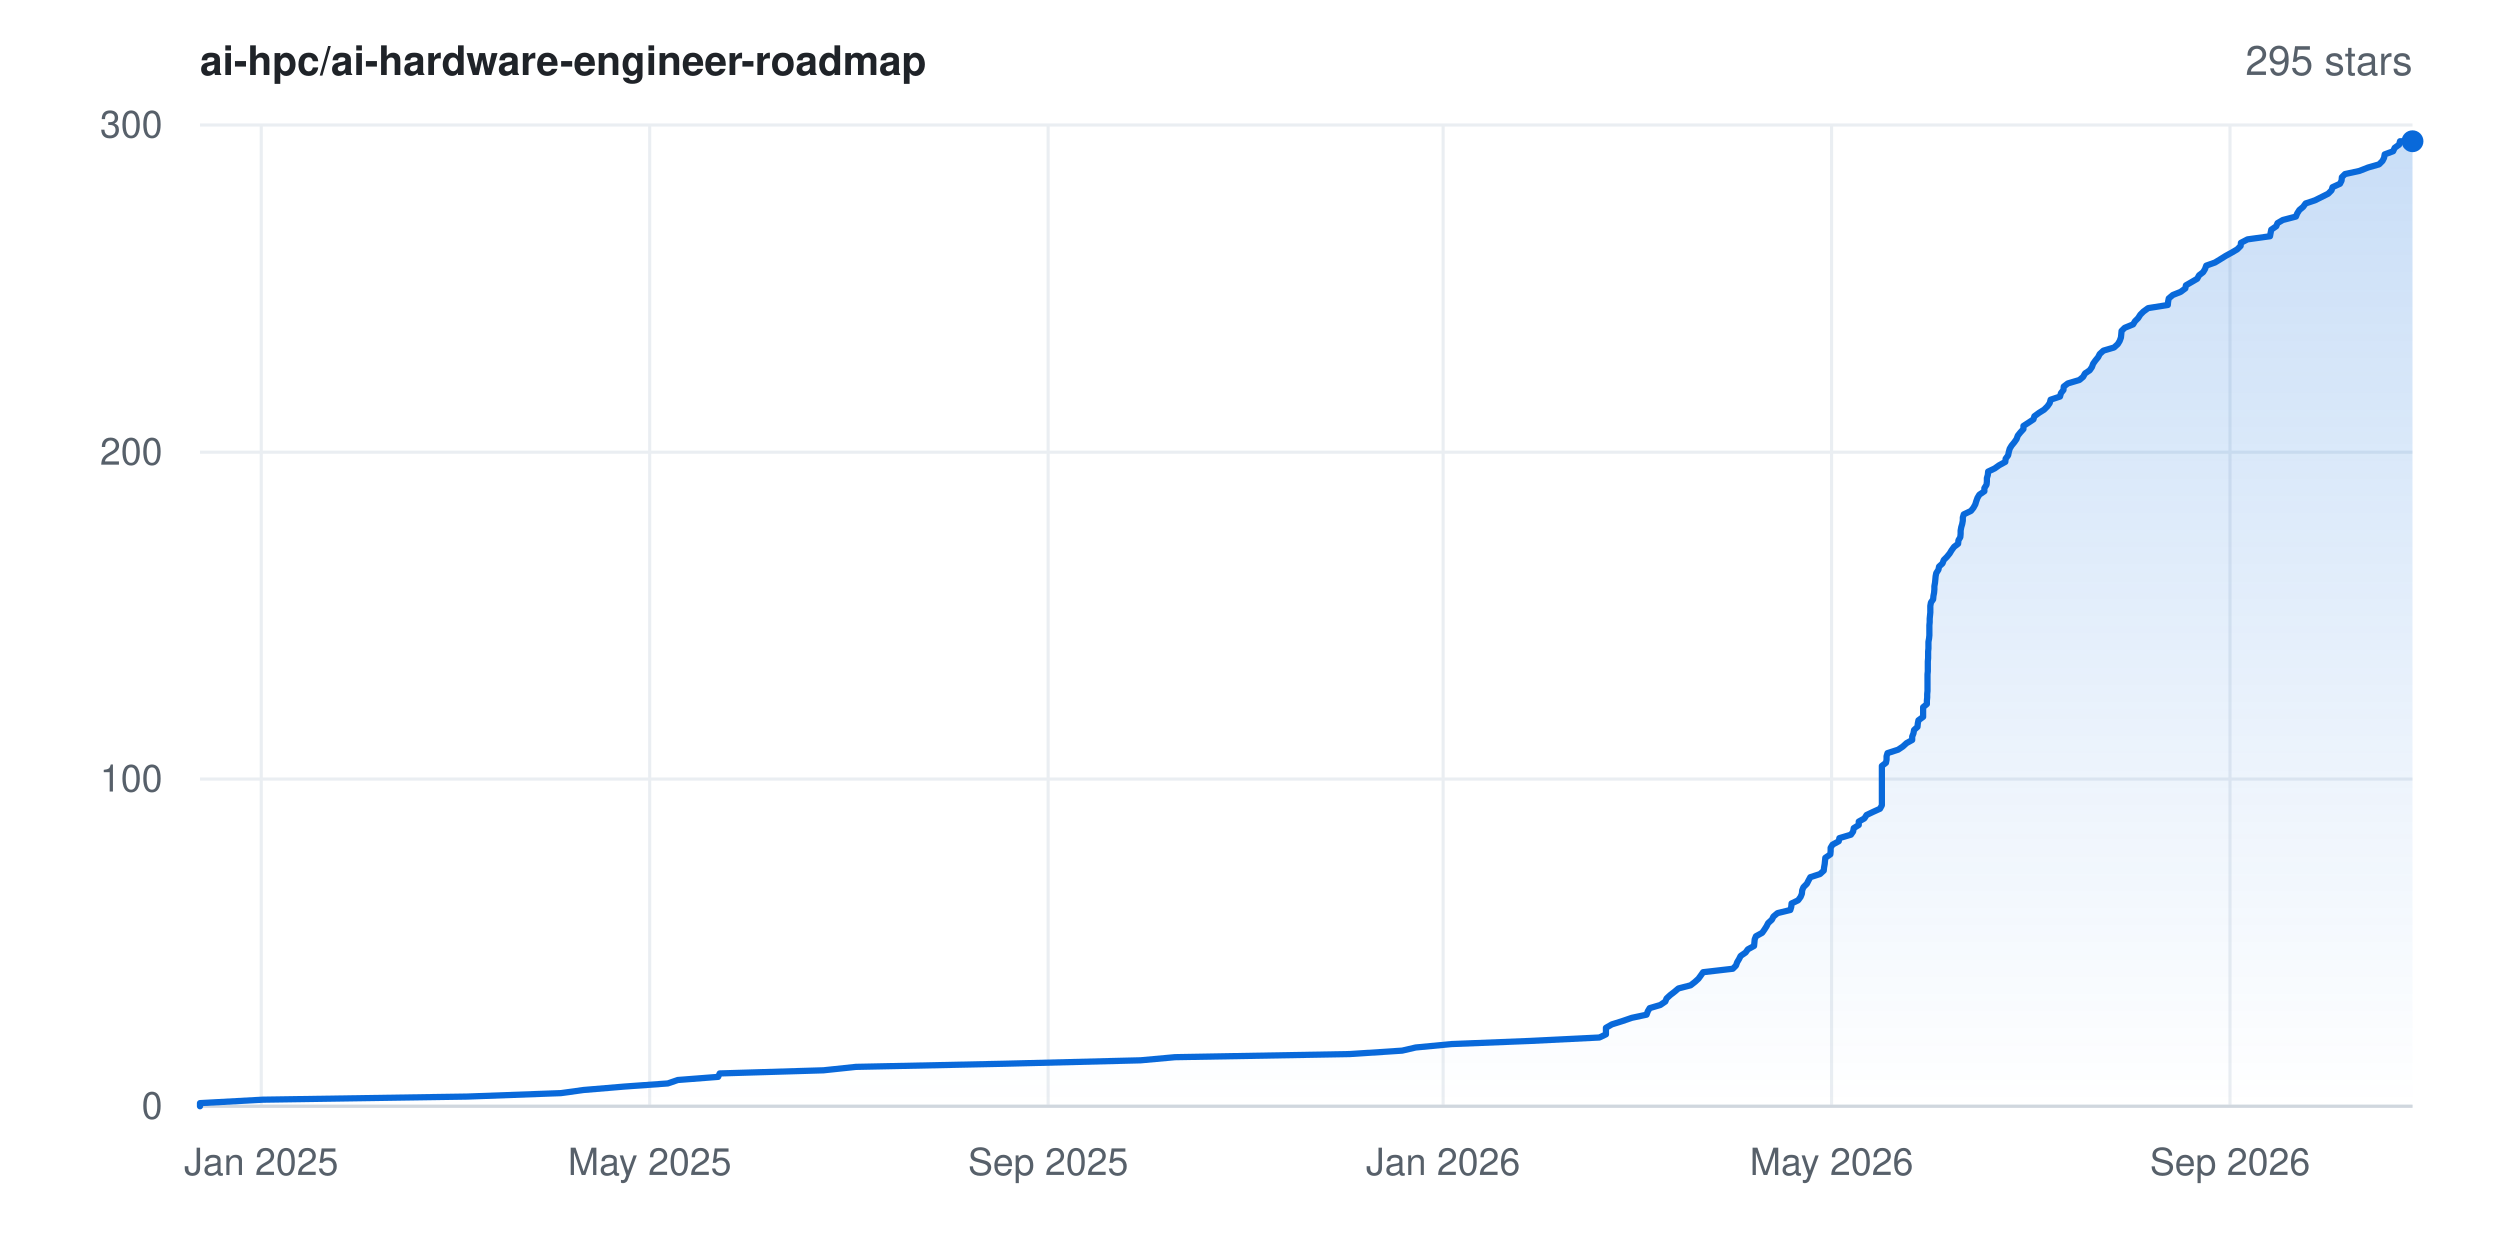
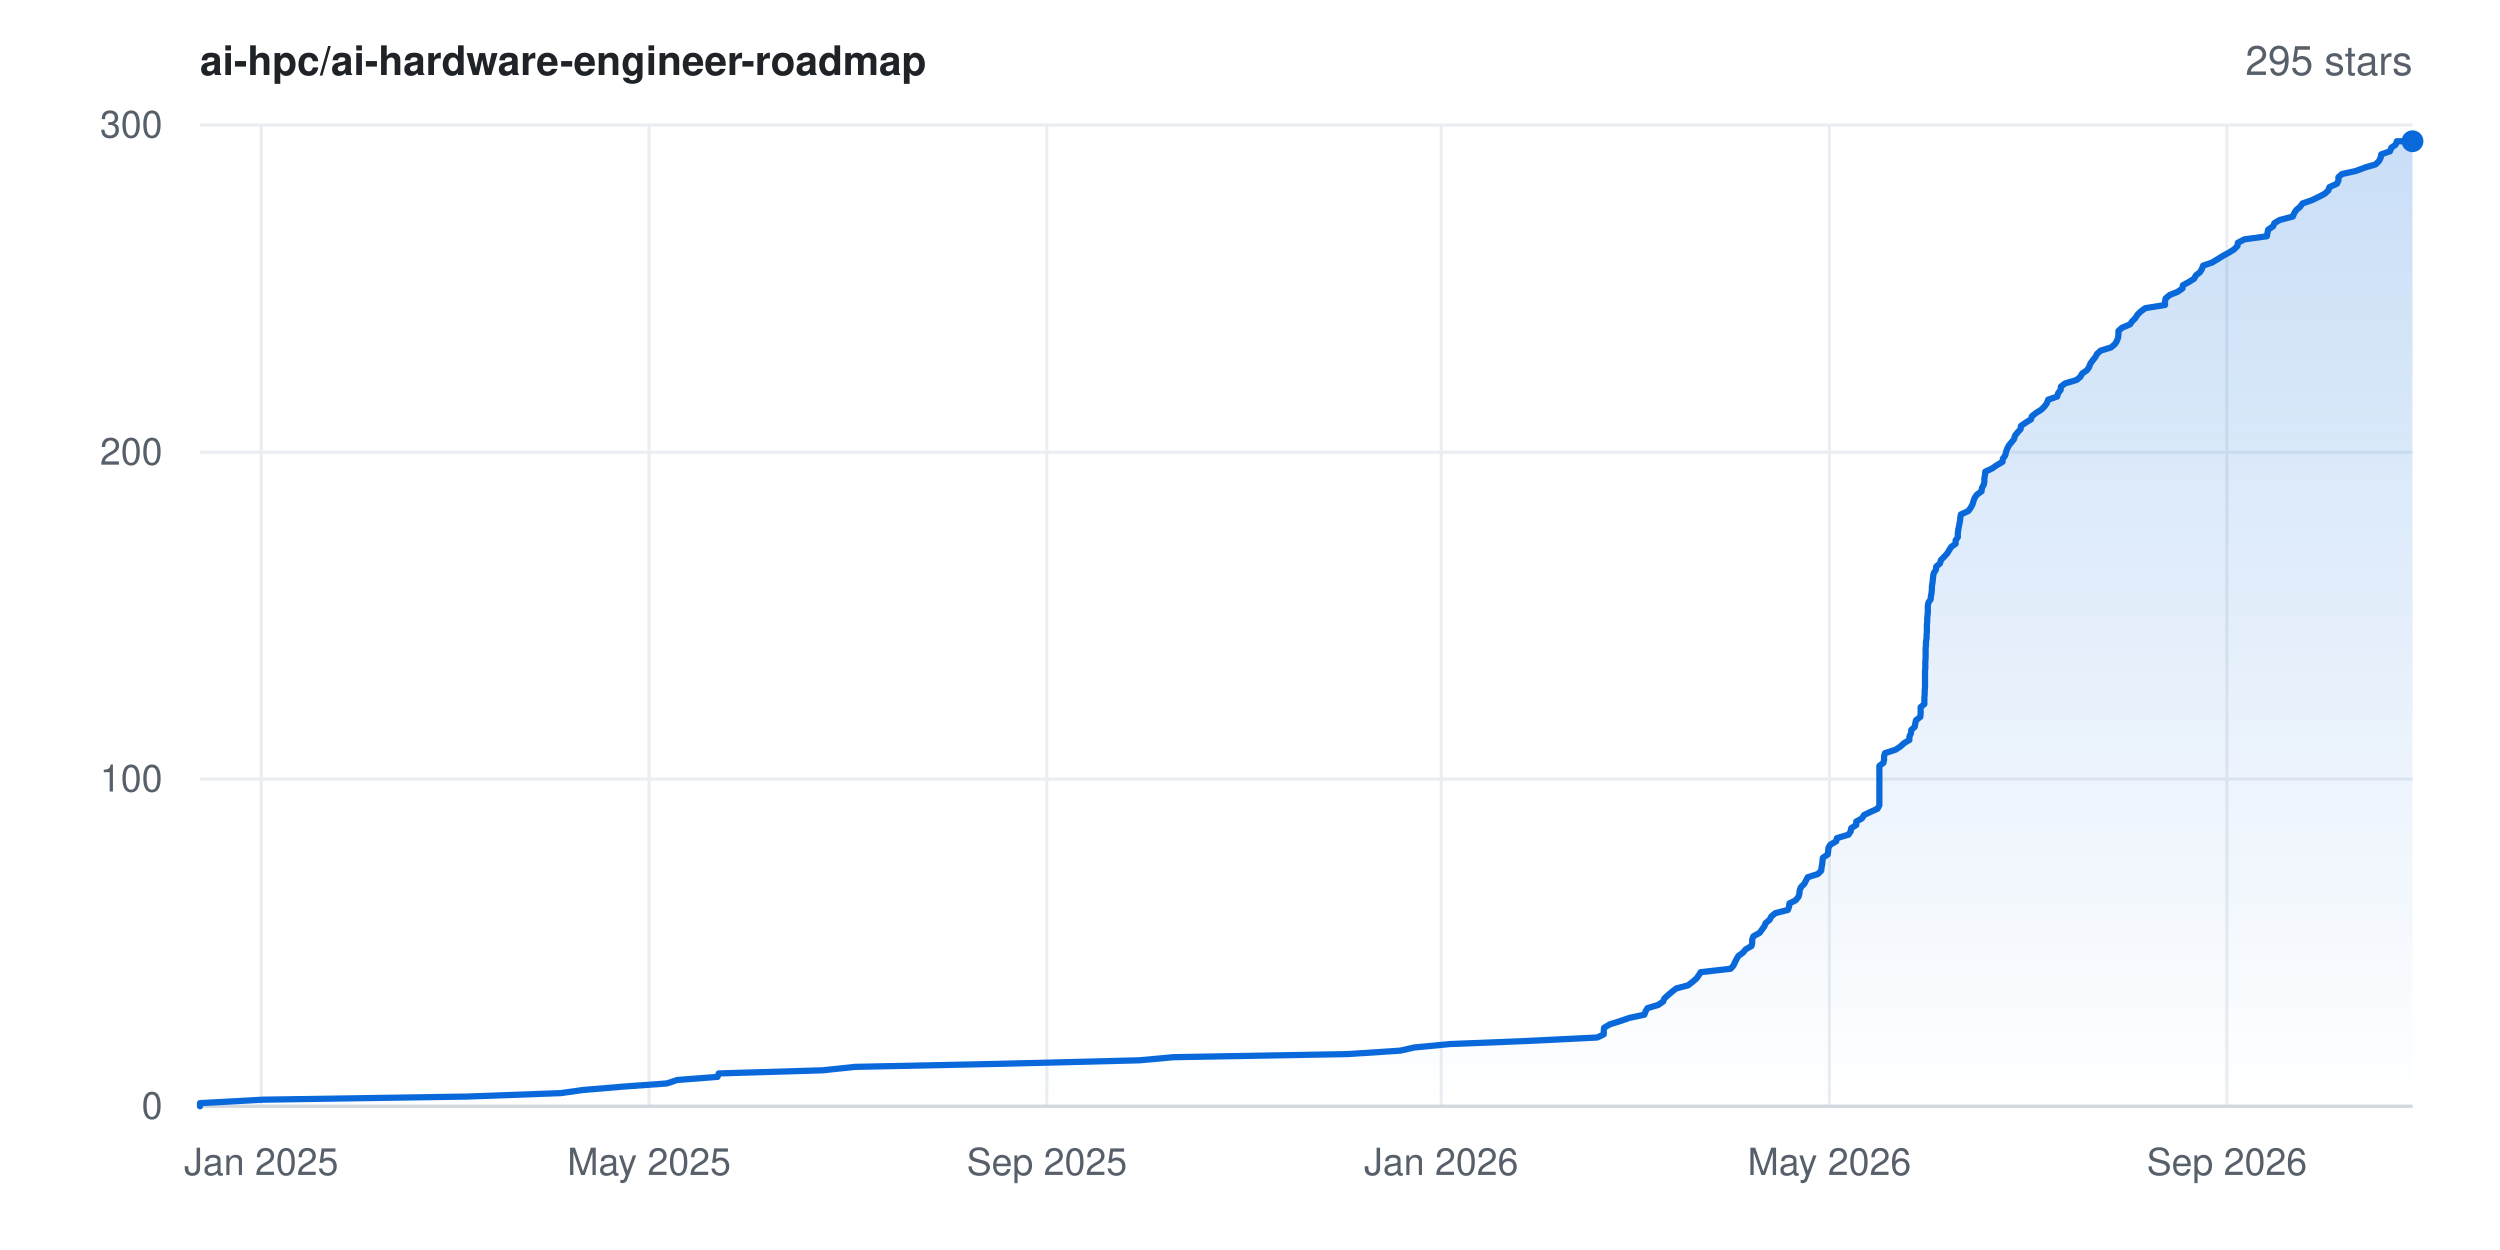
<svg xmlns="http://www.w3.org/2000/svg" width="800" height="400" viewBox="0 0 800 400" font-family="-apple-system,BlinkMacSystemFont,'Segoe UI',Helvetica,Arial,sans-serif" role="img" aria-label="Star history for ai-hpc/ai-hardware-engineer-roadmap: 295 stars">
  <rect width="800" height="400" fill="#ffffff" />
  <defs>
    <linearGradient id="area" x1="0" y1="0" x2="0" y2="1">
      <stop offset="0%" stop-color="#0969da" stop-opacity="0.22" />
      <stop offset="100%" stop-color="#0969da" stop-opacity="0" />
    </linearGradient>
  </defs>
  <line x1="64" y1="354.0" x2="772" y2="354.0" stroke="#eaeef2" stroke-width="1" />
  <text x="52" y="358.0" text-anchor="end" font-size="12" fill="#57606a">0</text>
  <line x1="64" y1="249.3" x2="772" y2="249.3" stroke="#eaeef2" stroke-width="1" />
  <text x="52" y="253.3" text-anchor="end" font-size="12" fill="#57606a">100</text>
  <line x1="64" y1="144.7" x2="772" y2="144.7" stroke="#eaeef2" stroke-width="1" />
  <text x="52" y="148.7" text-anchor="end" font-size="12" fill="#57606a">200</text>
  <line x1="64" y1="40.0" x2="772" y2="40.0" stroke="#eaeef2" stroke-width="1" />
  <text x="52" y="44.0" text-anchor="end" font-size="12" fill="#57606a">300</text>
  <line x1="83.6" y1="40" x2="83.6" y2="354" stroke="#eaeef2" stroke-width="1" />
  <text x="83.6" y="376" text-anchor="middle" font-size="12" fill="#57606a">Jan 2025</text>
-   <line x1="207.9" y1="40" x2="207.9" y2="354" stroke="#eaeef2" stroke-width="1" />
-   <text x="207.9" y="376" text-anchor="middle" font-size="12" fill="#57606a">May 2025</text>
-   <line x1="335.4" y1="40" x2="335.4" y2="354" stroke="#eaeef2" stroke-width="1" />
-   <text x="335.4" y="376" text-anchor="middle" font-size="12" fill="#57606a">Sep 2025</text>
-   <line x1="461.8" y1="40" x2="461.8" y2="354" stroke="#eaeef2" stroke-width="1" />
-   <text x="461.8" y="376" text-anchor="middle" font-size="12" fill="#57606a">Jan 2026</text>
-   <line x1="586.1" y1="40" x2="586.1" y2="354" stroke="#eaeef2" stroke-width="1" />
-   <text x="586.1" y="376" text-anchor="middle" font-size="12" fill="#57606a">May 2026</text>
-   <line x1="713.6" y1="40" x2="713.6" y2="354" stroke="#eaeef2" stroke-width="1" />
-   <text x="713.6" y="376" text-anchor="middle" font-size="12" fill="#57606a">Sep 2026</text>
+   <line x1="207.7" y1="40" x2="207.7" y2="354" stroke="#eaeef2" stroke-width="1" />
+   <text x="207.7" y="376" text-anchor="middle" font-size="12" fill="#57606a">May 2025</text>
+   <line x1="335.0" y1="40" x2="335.0" y2="354" stroke="#eaeef2" stroke-width="1" />
+   <text x="335.0" y="376" text-anchor="middle" font-size="12" fill="#57606a">Sep 2025</text>
+   <line x1="461.2" y1="40" x2="461.2" y2="354" stroke="#eaeef2" stroke-width="1" />
+   <text x="461.2" y="376" text-anchor="middle" font-size="12" fill="#57606a">Jan 2026</text>
+   <line x1="585.4" y1="40" x2="585.4" y2="354" stroke="#eaeef2" stroke-width="1" />
+   <text x="585.4" y="376" text-anchor="middle" font-size="12" fill="#57606a">May 2026</text>
+   <line x1="712.6" y1="40" x2="712.6" y2="354" stroke="#eaeef2" stroke-width="1" />
+   <text x="712.6" y="376" text-anchor="middle" font-size="12" fill="#57606a">Sep 2026</text>
  <line x1="64" y1="354" x2="772" y2="354" stroke="#d0d7de" stroke-width="1" />
-   <polygon points="64.0,354.0 64.0,354.0 64.0,353.0 84.1,351.9 149.5,350.9 179.5,349.8 186.7,348.8 199.8,347.7 213.7,346.7 216.9,345.6 229.8,344.6 230.3,343.5 263.5,342.5 273.9,341.4 321.3,340.4 365.0,339.3 376.0,338.3 431.9,337.3 448.7,336.2 453.0,335.2 464.5,334.1 489.6,333.1 511.8,332.0 513.9,331.0 513.9,329.9 513.9,328.9 515.8,327.8 519.0,326.8 522.2,325.7 526.9,324.7 527.3,323.6 527.9,322.6 531.3,321.6 532.9,320.5 533.3,319.5 534.5,318.4 535.8,317.4 537.1,316.3 541.0,315.3 542.4,314.2 543.5,313.2 544.3,312.1 545.0,311.1 554.5,310.0 555.5,309.0 555.9,307.9 556.5,306.9 557.0,305.9 558.6,304.8 559.3,303.8 561.3,302.7 561.4,301.7 561.5,300.6 561.9,299.6 563.9,298.5 564.6,297.5 565.3,296.4 565.8,295.4 567.0,294.3 567.5,293.3 568.8,292.2 572.9,291.2 573.2,290.2 573.3,289.1 575.4,288.1 576.2,287.0 576.6,286.0 576.7,284.9 577.1,283.9 578.2,282.8 578.7,281.8 579.3,280.7 582.4,279.7 583.6,278.6 583.7,277.6 583.9,276.5 584.0,275.5 584.1,274.5 585.7,273.4 585.8,272.4 585.8,271.3 586.4,270.3 588.4,269.2 588.6,268.2 592.3,267.1 593.0,266.1 593.2,265.0 594.8,264.0 594.8,262.9 596.6,261.9 597.3,260.8 599.4,259.8 601.6,258.8 602.2,257.7 602.2,256.7 602.2,255.6 602.2,254.6 602.2,253.5 602.2,252.5 602.2,251.4 602.2,250.4 602.2,249.3 602.2,248.3 602.2,247.2 602.2,246.2 602.2,245.1 603.5,244.1 603.7,243.1 603.7,242.0 604.0,241.0 607.4,239.9 608.9,238.9 610.1,237.8 611.9,236.8 611.9,235.7 612.3,234.7 612.5,233.6 613.6,232.6 613.7,231.5 613.9,230.5 615.4,229.4 615.4,228.4 615.4,227.4 615.4,226.3 616.6,225.3 616.6,224.2 616.7,223.2 616.7,222.1 616.8,221.1 616.8,220.0 616.8,219.0 616.8,217.9 616.8,216.9 616.8,215.8 616.9,214.8 616.9,213.7 616.9,212.7 616.9,211.7 617.0,210.6 617.0,209.6 617.0,208.5 617.1,207.5 617.1,206.4 617.1,205.4 617.3,204.3 617.4,203.3 617.4,202.2 617.4,201.2 617.4,200.1 617.5,199.1 617.5,198.0 617.6,197.0 617.7,196.0 617.7,194.9 617.7,193.9 617.9,192.8 618.6,191.8 618.7,190.7 618.9,189.7 619.0,188.6 619.0,187.6 619.2,186.5 619.3,185.5 619.4,184.4 619.6,183.4 620.3,182.3 620.5,181.3 621.6,180.3 622.0,179.2 623.0,178.2 623.9,177.1 624.5,176.1 625.3,175.0 626.6,174.0 626.7,172.9 627.3,171.9 627.4,170.8 627.4,169.8 627.6,168.7 627.9,167.7 628.1,166.6 628.1,165.6 628.4,164.6 630.7,163.5 631.5,162.5 632.1,161.4 632.4,160.4 632.8,159.3 633.4,158.3 635.0,157.2 635.0,156.2 635.7,155.1 635.8,154.1 635.8,153.0 636.1,152.0 636.2,150.9 638.3,149.9 639.7,148.9 641.7,147.8 641.8,146.8 642.6,145.7 642.8,144.7 643.1,143.6 643.7,142.6 644.6,141.5 645.3,140.5 645.7,139.4 646.5,138.4 647.5,137.3 647.5,136.3 649.2,135.2 650.7,134.2 651.0,133.2 652.5,132.1 654.1,131.1 655.2,130.0 655.9,129.0 656.2,127.9 659.2,126.9 659.5,125.8 660.3,124.8 660.4,123.7 661.7,122.7 665.4,121.6 666.6,120.6 667.2,119.5 668.7,118.5 669.4,117.5 669.8,116.4 670.5,115.4 671.4,114.3 671.9,113.3 673.1,112.2 676.5,111.2 677.7,110.1 678.3,109.1 678.7,108.0 678.8,107.0 678.9,105.9 679.9,104.9 682.6,103.8 683.2,102.8 684.2,101.8 684.9,100.7 685.9,99.7 687.4,98.6 693.7,97.6 693.8,96.5 694.0,95.5 695.3,94.4 697.8,93.4 699.3,92.3 699.5,91.3 701.4,90.2 703.1,89.2 703.7,88.1 705.0,87.1 705.6,86.1 706.0,85.0 708.8,84.0 710.6,82.9 712.2,81.9 714.2,80.8 715.9,79.8 717.0,78.7 717.1,77.7 719.2,76.6 726.4,75.6 726.6,74.5 726.8,73.5 728.4,72.4 728.8,71.4 730.5,70.4 734.7,69.3 735.1,68.3 735.8,67.2 737.0,66.2 737.8,65.1 740.8,64.1 743.0,63.0 745.0,62.0 746.1,60.9 746.4,59.9 748.8,58.8 749.3,57.8 749.4,56.7 750.4,55.7 755.0,54.7 757.8,53.6 761.3,52.6 762.4,51.5 762.9,50.5 763.1,49.4 765.8,48.4 766.3,47.3 767.7,46.3 768.0,45.2 772.0,45.2 772.0,354.0" fill="url(#area)" />
-   <polyline points="64.0,354.0 64.0,353.0 84.1,351.9 149.5,350.9 179.5,349.8 186.7,348.8 199.8,347.7 213.7,346.7 216.9,345.6 229.8,344.6 230.3,343.5 263.5,342.5 273.9,341.4 321.3,340.4 365.0,339.3 376.0,338.3 431.9,337.3 448.7,336.2 453.0,335.2 464.5,334.1 489.6,333.1 511.8,332.0 513.9,331.0 513.9,329.9 513.9,328.9 515.8,327.8 519.0,326.8 522.2,325.7 526.9,324.7 527.3,323.6 527.9,322.6 531.3,321.6 532.9,320.5 533.3,319.5 534.5,318.4 535.8,317.4 537.1,316.3 541.0,315.3 542.4,314.2 543.5,313.2 544.3,312.1 545.0,311.1 554.5,310.0 555.5,309.0 555.9,307.9 556.5,306.9 557.0,305.9 558.6,304.8 559.3,303.8 561.3,302.7 561.4,301.7 561.5,300.6 561.9,299.6 563.9,298.5 564.6,297.5 565.3,296.4 565.8,295.4 567.0,294.3 567.5,293.3 568.8,292.2 572.9,291.2 573.2,290.2 573.3,289.1 575.4,288.1 576.2,287.0 576.6,286.0 576.7,284.9 577.1,283.9 578.2,282.8 578.7,281.8 579.3,280.7 582.4,279.7 583.6,278.6 583.7,277.6 583.9,276.5 584.0,275.5 584.1,274.5 585.7,273.4 585.8,272.4 585.8,271.3 586.4,270.3 588.4,269.2 588.6,268.2 592.3,267.1 593.0,266.1 593.2,265.0 594.8,264.0 594.8,262.9 596.6,261.9 597.3,260.8 599.4,259.8 601.6,258.8 602.2,257.7 602.2,256.7 602.2,255.6 602.2,254.6 602.2,253.5 602.2,252.5 602.2,251.4 602.2,250.4 602.2,249.3 602.2,248.3 602.2,247.2 602.2,246.2 602.2,245.1 603.5,244.1 603.7,243.1 603.7,242.0 604.0,241.0 607.4,239.9 608.9,238.9 610.1,237.8 611.9,236.8 611.9,235.7 612.3,234.7 612.5,233.6 613.6,232.6 613.7,231.5 613.9,230.5 615.4,229.4 615.4,228.4 615.4,227.4 615.4,226.3 616.6,225.3 616.6,224.2 616.7,223.2 616.7,222.1 616.8,221.1 616.8,220.0 616.8,219.0 616.8,217.9 616.8,216.9 616.8,215.8 616.9,214.8 616.9,213.7 616.9,212.7 616.9,211.7 617.0,210.6 617.0,209.6 617.0,208.5 617.1,207.5 617.1,206.4 617.1,205.4 617.3,204.3 617.4,203.3 617.4,202.2 617.4,201.2 617.4,200.1 617.5,199.1 617.5,198.0 617.6,197.0 617.7,196.0 617.7,194.9 617.7,193.9 617.9,192.8 618.6,191.8 618.7,190.7 618.9,189.7 619.0,188.6 619.0,187.6 619.2,186.5 619.3,185.5 619.4,184.4 619.6,183.4 620.3,182.3 620.5,181.3 621.6,180.3 622.0,179.2 623.0,178.2 623.9,177.1 624.5,176.1 625.3,175.0 626.6,174.0 626.7,172.9 627.3,171.9 627.4,170.8 627.4,169.8 627.6,168.7 627.9,167.7 628.1,166.6 628.1,165.6 628.4,164.6 630.7,163.5 631.5,162.5 632.1,161.4 632.4,160.4 632.8,159.3 633.4,158.3 635.0,157.2 635.0,156.2 635.7,155.1 635.8,154.1 635.8,153.0 636.1,152.0 636.2,150.9 638.3,149.9 639.7,148.9 641.7,147.8 641.8,146.8 642.6,145.7 642.8,144.7 643.1,143.6 643.7,142.6 644.6,141.5 645.3,140.5 645.7,139.4 646.5,138.4 647.5,137.3 647.5,136.3 649.2,135.2 650.7,134.2 651.0,133.2 652.5,132.1 654.1,131.1 655.2,130.0 655.9,129.0 656.2,127.9 659.2,126.9 659.5,125.8 660.3,124.8 660.4,123.7 661.7,122.7 665.4,121.6 666.6,120.6 667.2,119.5 668.7,118.5 669.4,117.5 669.8,116.4 670.5,115.4 671.4,114.3 671.9,113.3 673.1,112.2 676.5,111.2 677.7,110.1 678.3,109.1 678.7,108.0 678.8,107.0 678.9,105.9 679.9,104.9 682.6,103.8 683.2,102.8 684.2,101.8 684.9,100.7 685.9,99.7 687.4,98.6 693.7,97.6 693.8,96.5 694.0,95.5 695.3,94.4 697.8,93.4 699.3,92.3 699.5,91.3 701.4,90.2 703.1,89.2 703.7,88.1 705.0,87.1 705.6,86.1 706.0,85.0 708.8,84.0 710.6,82.9 712.2,81.9 714.2,80.8 715.9,79.8 717.0,78.7 717.1,77.7 719.2,76.6 726.4,75.6 726.6,74.5 726.8,73.5 728.4,72.4 728.8,71.4 730.5,70.4 734.7,69.3 735.1,68.3 735.8,67.2 737.0,66.2 737.8,65.1 740.8,64.1 743.0,63.0 745.0,62.0 746.1,60.9 746.4,59.9 748.8,58.8 749.3,57.8 749.4,56.7 750.4,55.7 755.0,54.7 757.8,53.6 761.3,52.6 762.4,51.5 762.9,50.5 763.1,49.4 765.8,48.4 766.3,47.3 767.7,46.3 768.0,45.2 772.0,45.2" fill="none" stroke="#0969da" stroke-width="2" stroke-linejoin="round" stroke-linecap="round" />
+   <polygon points="64.0,354.0 64.0,354.0 64.0,353.0 84.1,351.9 149.4,350.9 179.4,349.8 186.5,348.8 199.6,347.7 213.4,346.7 216.7,345.6 229.6,344.6 230.0,343.5 263.2,342.5 273.6,341.4 320.9,340.4 364.5,339.3 375.5,338.3 431.3,337.3 448.1,336.2 452.5,335.2 463.9,334.1 488.9,333.1 511.1,332.0 513.2,331.0 513.2,329.9 513.3,328.9 515.1,327.8 518.3,326.8 521.5,325.7 526.2,324.7 526.6,323.6 527.2,322.6 530.6,321.6 532.2,320.5 532.6,319.5 533.8,318.4 535.0,317.4 536.4,316.3 540.2,315.3 541.6,314.2 542.8,313.2 543.6,312.1 544.2,311.1 553.8,310.0 554.7,309.0 555.2,307.9 555.7,306.9 556.3,305.9 557.8,304.8 558.6,303.8 560.5,302.7 560.7,301.7 560.7,300.6 561.1,299.6 563.1,298.5 563.8,297.5 564.6,296.4 565.0,295.4 566.3,294.3 566.8,293.3 568.1,292.2 572.1,291.2 572.5,290.2 572.6,289.1 574.6,288.1 575.5,287.0 575.8,286.0 575.9,284.9 576.3,283.9 577.4,282.8 577.9,281.8 578.5,280.7 581.7,279.7 582.8,278.6 582.9,277.6 583.1,276.5 583.2,275.5 583.3,274.5 584.9,273.4 585.0,272.4 585.1,271.3 585.7,270.3 587.6,269.2 587.8,268.2 591.5,267.1 592.2,266.1 592.4,265.0 594.0,264.0 594.0,262.9 595.8,261.9 596.5,260.8 598.6,259.8 600.8,258.8 601.4,257.7 601.4,256.7 601.4,255.6 601.4,254.6 601.4,253.5 601.4,252.5 601.4,251.4 601.4,250.4 601.4,249.3 601.4,248.3 601.4,247.2 601.4,246.2 601.4,245.1 602.7,244.1 602.9,243.1 602.9,242.0 603.2,241.0 606.6,239.9 608.1,238.9 609.3,237.8 611.0,236.8 611.0,235.7 611.5,234.7 611.6,233.6 612.7,232.6 612.9,231.5 613.1,230.5 614.5,229.4 614.6,228.4 614.6,227.4 614.6,226.3 615.8,225.3 615.8,224.2 615.8,223.2 615.9,222.1 615.9,221.1 616.0,220.0 616.0,219.0 616.0,217.9 616.0,216.9 616.0,215.8 616.0,214.8 616.1,213.7 616.1,212.7 616.1,211.7 616.2,210.6 616.2,209.6 616.2,208.5 616.2,207.5 616.3,206.4 616.3,205.4 616.5,204.3 616.5,203.3 616.6,202.2 616.6,201.2 616.6,200.1 616.7,199.1 616.7,198.0 616.8,197.0 616.9,196.0 616.9,194.9 616.9,193.9 617.1,192.8 617.8,191.8 617.9,190.7 618.1,189.7 618.2,188.6 618.2,187.6 618.4,186.5 618.5,185.5 618.6,184.4 618.8,183.4 619.5,182.3 619.6,181.3 620.8,180.3 621.1,179.2 622.1,178.2 623.1,177.1 623.7,176.1 624.4,175.0 625.8,174.0 625.8,172.9 626.5,171.9 626.5,170.8 626.6,169.8 626.8,168.7 627.0,167.7 627.2,166.6 627.3,165.6 627.5,164.6 629.9,163.5 630.6,162.5 631.2,161.4 631.5,160.4 631.9,159.3 632.6,158.3 634.1,157.2 634.2,156.2 634.8,155.1 635.0,154.1 635.0,153.0 635.2,152.0 635.3,150.9 637.5,149.9 638.9,148.9 640.8,147.8 640.9,146.8 641.7,145.7 641.9,144.7 642.3,143.6 642.8,142.6 643.7,141.5 644.5,140.5 644.8,139.4 645.6,138.4 646.6,137.3 646.7,136.3 648.3,135.2 649.9,134.2 650.2,133.2 651.6,132.1 653.2,131.1 654.3,130.0 655.0,129.0 655.4,127.9 658.3,126.9 658.6,125.8 659.4,124.8 659.5,123.7 660.8,122.7 664.5,121.6 665.7,120.6 666.3,119.5 667.8,118.5 668.5,117.5 668.9,116.4 669.6,115.4 670.5,114.3 671.0,113.3 672.2,112.2 675.5,111.2 676.8,110.1 677.4,109.1 677.8,108.0 677.9,107.0 677.9,105.9 679.0,104.9 681.6,103.8 682.3,102.8 683.3,101.8 684.0,100.7 685.0,99.7 686.5,98.6 692.8,97.6 692.8,96.5 693.0,95.5 694.3,94.4 696.8,93.4 698.4,92.3 698.5,91.3 700.5,90.2 702.1,89.2 702.7,88.1 704.0,87.1 704.6,86.1 705.0,85.0 707.9,84.0 709.7,82.9 711.3,81.9 713.3,80.8 714.9,79.8 716.0,78.7 716.1,77.7 718.2,76.6 725.4,75.6 725.6,74.5 725.8,73.5 727.4,72.4 727.8,71.4 729.5,70.4 733.7,69.3 734.1,68.3 734.8,67.2 736.0,66.2 736.8,65.1 739.7,64.1 742.0,63.0 743.9,62.0 745.1,60.9 745.4,59.9 747.8,58.8 748.3,57.8 748.3,56.7 749.4,55.7 753.9,54.7 756.8,53.6 760.2,52.6 761.3,51.5 761.8,50.5 762.0,49.4 764.8,48.4 765.2,47.3 766.6,46.3 767.0,45.2 772.0,45.2 772.0,354.0" fill="url(#area)" />
+   <polyline points="64.0,354.0 64.0,353.0 84.1,351.9 149.4,350.9 179.4,349.8 186.5,348.8 199.6,347.7 213.4,346.7 216.7,345.6 229.6,344.6 230.0,343.5 263.2,342.5 273.6,341.4 320.9,340.4 364.5,339.3 375.5,338.3 431.3,337.3 448.1,336.2 452.5,335.2 463.9,334.1 488.9,333.1 511.1,332.0 513.2,331.0 513.2,329.9 513.3,328.9 515.1,327.8 518.3,326.8 521.5,325.7 526.2,324.7 526.6,323.6 527.2,322.6 530.6,321.6 532.2,320.5 532.6,319.5 533.8,318.4 535.0,317.4 536.4,316.3 540.2,315.3 541.6,314.2 542.8,313.2 543.6,312.1 544.2,311.1 553.8,310.0 554.7,309.0 555.2,307.9 555.7,306.9 556.3,305.9 557.8,304.8 558.6,303.8 560.5,302.7 560.7,301.7 560.7,300.6 561.1,299.6 563.1,298.5 563.8,297.5 564.6,296.4 565.0,295.4 566.3,294.3 566.8,293.3 568.1,292.2 572.1,291.2 572.5,290.2 572.6,289.1 574.6,288.1 575.5,287.0 575.8,286.0 575.9,284.9 576.3,283.9 577.4,282.8 577.9,281.8 578.5,280.7 581.7,279.7 582.8,278.6 582.9,277.6 583.1,276.5 583.2,275.5 583.3,274.5 584.9,273.4 585.0,272.4 585.1,271.3 585.7,270.3 587.6,269.2 587.8,268.2 591.5,267.1 592.2,266.1 592.4,265.0 594.0,264.0 594.0,262.9 595.8,261.9 596.5,260.8 598.6,259.8 600.8,258.8 601.4,257.7 601.4,256.7 601.4,255.6 601.4,254.6 601.4,253.5 601.4,252.5 601.4,251.4 601.4,250.4 601.4,249.3 601.4,248.3 601.4,247.2 601.4,246.2 601.4,245.1 602.7,244.1 602.9,243.1 602.9,242.0 603.2,241.0 606.6,239.9 608.1,238.9 609.3,237.8 611.0,236.8 611.0,235.7 611.5,234.7 611.6,233.6 612.7,232.6 612.9,231.5 613.1,230.5 614.5,229.4 614.6,228.4 614.6,227.4 614.6,226.3 615.8,225.3 615.8,224.2 615.8,223.2 615.9,222.1 615.9,221.1 616.0,220.0 616.0,219.0 616.0,217.9 616.0,216.9 616.0,215.8 616.0,214.8 616.1,213.7 616.1,212.7 616.1,211.7 616.2,210.6 616.2,209.6 616.2,208.5 616.2,207.5 616.3,206.4 616.3,205.4 616.5,204.3 616.5,203.3 616.6,202.2 616.6,201.2 616.6,200.1 616.7,199.1 616.7,198.0 616.8,197.0 616.9,196.0 616.9,194.9 616.9,193.9 617.1,192.8 617.8,191.8 617.9,190.7 618.1,189.7 618.2,188.6 618.2,187.6 618.4,186.5 618.5,185.5 618.6,184.4 618.8,183.4 619.5,182.3 619.6,181.3 620.8,180.3 621.1,179.2 622.1,178.2 623.1,177.1 623.7,176.1 624.4,175.0 625.8,174.0 625.8,172.9 626.5,171.9 626.5,170.8 626.6,169.8 626.8,168.7 627.0,167.7 627.2,166.6 627.3,165.6 627.5,164.6 629.9,163.5 630.6,162.5 631.2,161.4 631.5,160.4 631.9,159.3 632.6,158.3 634.1,157.2 634.2,156.2 634.8,155.1 635.0,154.1 635.0,153.0 635.2,152.0 635.3,150.9 637.5,149.9 638.9,148.9 640.8,147.8 640.9,146.8 641.7,145.7 641.9,144.7 642.3,143.6 642.8,142.6 643.7,141.5 644.5,140.5 644.8,139.4 645.6,138.4 646.6,137.3 646.7,136.3 648.3,135.2 649.9,134.2 650.2,133.2 651.6,132.1 653.2,131.1 654.3,130.0 655.0,129.0 655.4,127.9 658.3,126.9 658.6,125.8 659.4,124.8 659.5,123.7 660.8,122.7 664.5,121.6 665.7,120.6 666.3,119.5 667.8,118.5 668.5,117.5 668.9,116.4 669.6,115.4 670.5,114.3 671.0,113.3 672.2,112.2 675.5,111.2 676.8,110.1 677.4,109.1 677.8,108.0 677.9,107.0 677.9,105.9 679.0,104.9 681.6,103.8 682.3,102.8 683.3,101.8 684.0,100.7 685.0,99.7 686.5,98.6 692.8,97.6 692.8,96.5 693.0,95.5 694.3,94.4 696.8,93.4 698.4,92.3 698.5,91.3 700.5,90.2 702.1,89.2 702.7,88.1 704.0,87.1 704.6,86.1 705.0,85.0 707.9,84.0 709.7,82.9 711.3,81.9 713.3,80.8 714.9,79.8 716.0,78.7 716.1,77.7 718.2,76.6 725.4,75.6 725.6,74.5 725.8,73.5 727.4,72.4 727.8,71.4 729.5,70.4 733.7,69.3 734.1,68.3 734.8,67.2 736.0,66.2 736.8,65.1 739.7,64.1 742.0,63.0 743.9,62.0 745.1,60.9 745.4,59.9 747.8,58.8 748.3,57.8 748.3,56.7 749.4,55.7 753.9,54.7 756.8,53.6 760.2,52.6 761.3,51.5 761.8,50.5 762.0,49.4 764.8,48.4 765.2,47.3 766.6,46.3 767.0,45.2 772.0,45.2" fill="none" stroke="#0969da" stroke-width="2" stroke-linejoin="round" stroke-linecap="round" />
  <circle cx="772.0" cy="45.2" r="3.5" fill="#0969da" />
  <text x="64" y="24" font-size="13" font-weight="600" fill="#1f2328">ai-hpc/ai-hardware-engineer-roadmap</text>
  <text x="772" y="24" text-anchor="end" font-size="13" fill="#57606a">295 stars</text>
</svg>
